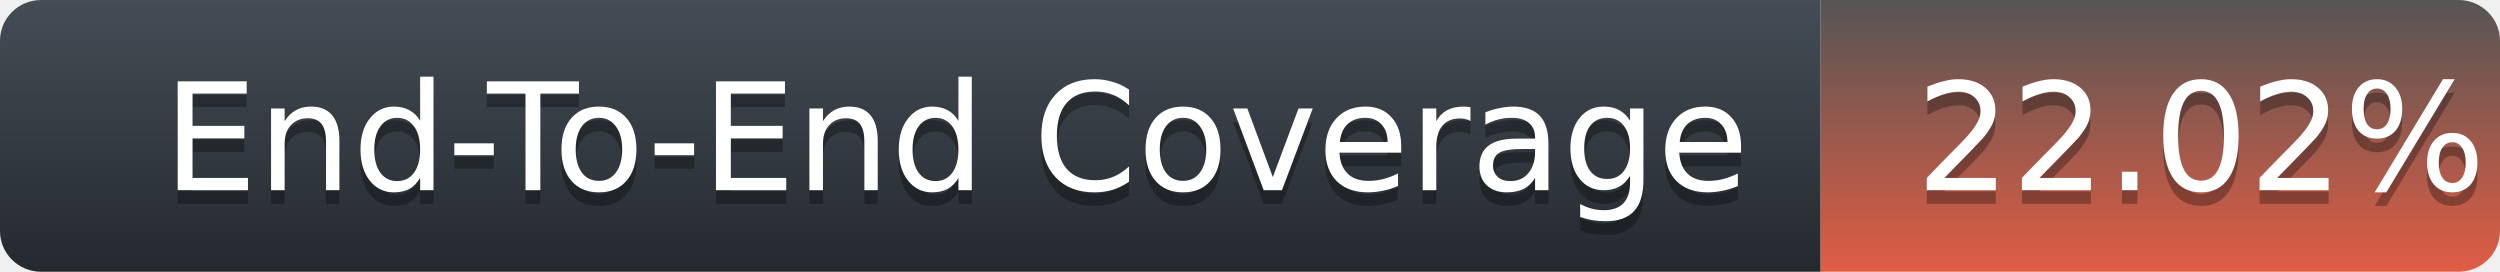
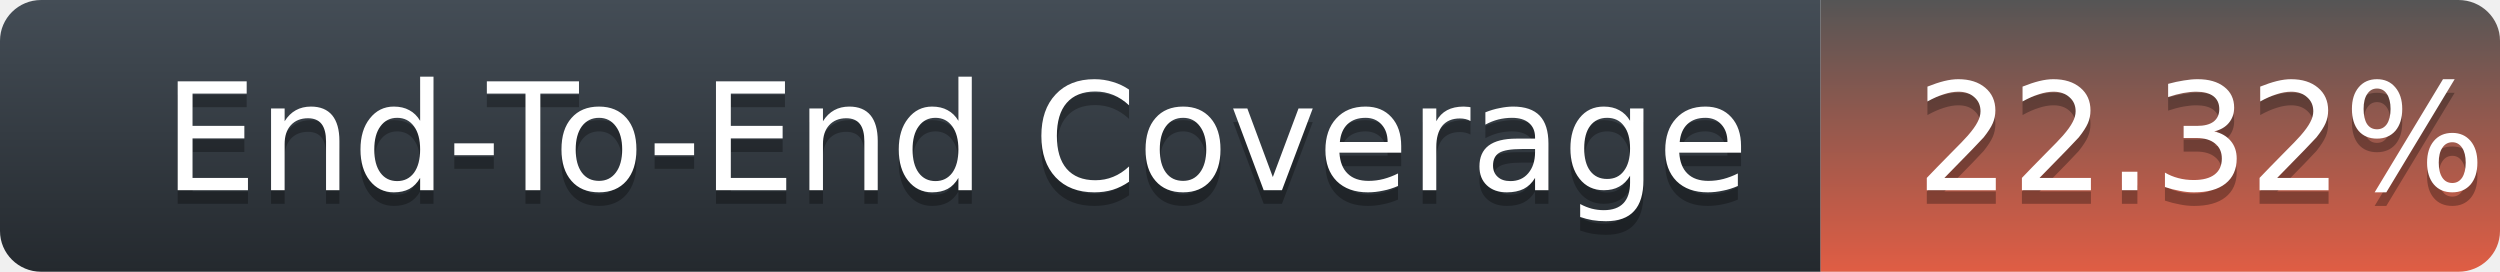
<svg xmlns="http://www.w3.org/2000/svg" width="184" height="20">
  <defs>
    <linearGradient id="title-fill" x1="50%" y1="0%" x2="50%" y2="100%">
      <stop stop-color="#444D56" offset="0%" />
      <stop stop-color="#24292E" offset="100%" />
    </linearGradient>
    <linearGradient id="coverage-fill" x1="50%" y1="0%" x2="50%" y2="100%">
      <stop stop-color="#555" offset="0%" />
      <stop stop-color="#e05d44" offset="100%" />
    </linearGradient>
  </defs>
  <g fill="none" fill-rule="evenodd">
    <g font-family="'DejaVu Sans',Verdana,Geneva,sans-serif" font-size="11">
      <path d="M0,3 C0,1.343 1.355,0 3.027,0 L134,0 L134,20 L3.027,20 C1.355,20 0,18.657 0,17 L0,3 Z" fill="url(#title-fill)" fill-rule="nonzero" />
      <text fill="#010101" fill-opacity=".3">
        <tspan x="12" y="15" aria-hidden="true">End-To-End Coverage</tspan>
      </text>
      <text fill="#FFFFFF">
        <tspan x="12" y="14">End-To-End Coverage</tspan>
      </text>
    </g>
    <g transform="translate(134)" font-family="'DejaVu Sans',Verdana,Geneva,sans-serif" font-size="11">
      <path d="M0 0h46.939C48.629 0 50 1.343 50 3v14c0 1.657-1.37 3-3.061 3H0V0z" fill="url(#coverage-fill)" fill-rule="nonzero" />
      <text fill="#010101" fill-opacity=".3" aria-hidden="true">
-         <tspan x="7" y="15">22.02%</tspan>
+         <tspan x="7" y="15">22.32%</tspan>
      </text>
      <text fill="#FFFFFF">
-         <tspan x="7" y="14">22.02%</tspan>
+         <tspan x="7" y="14">22.32%</tspan>
      </text>
    </g>
  </g>
</svg>
